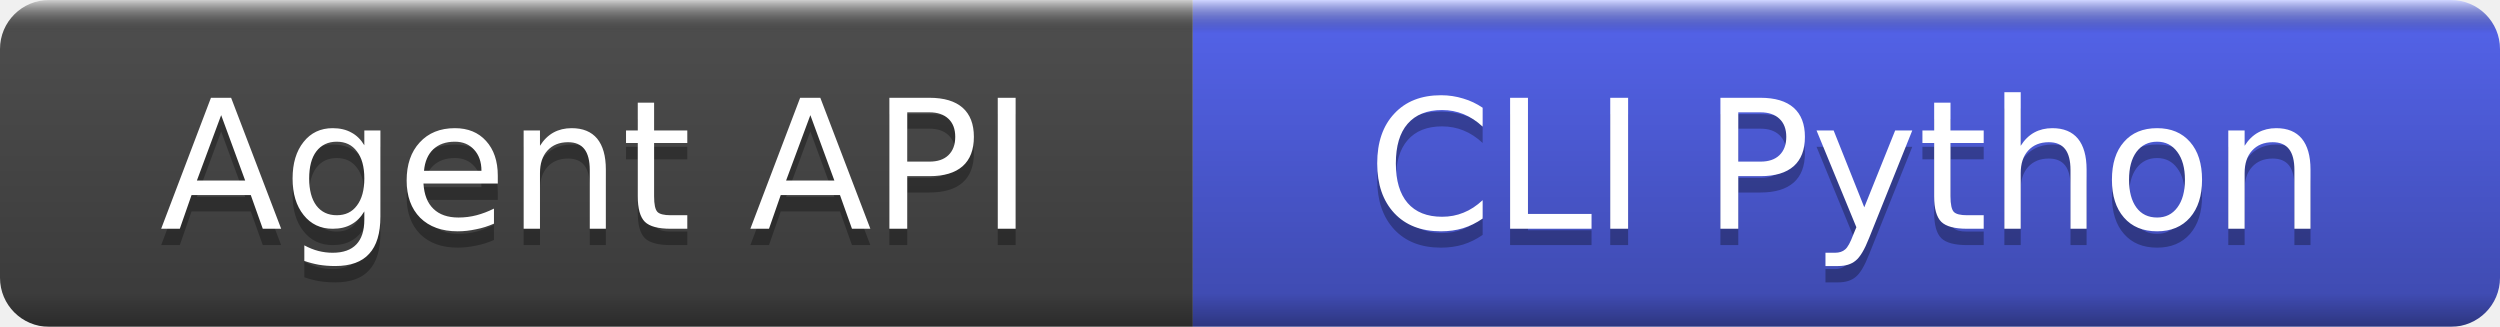
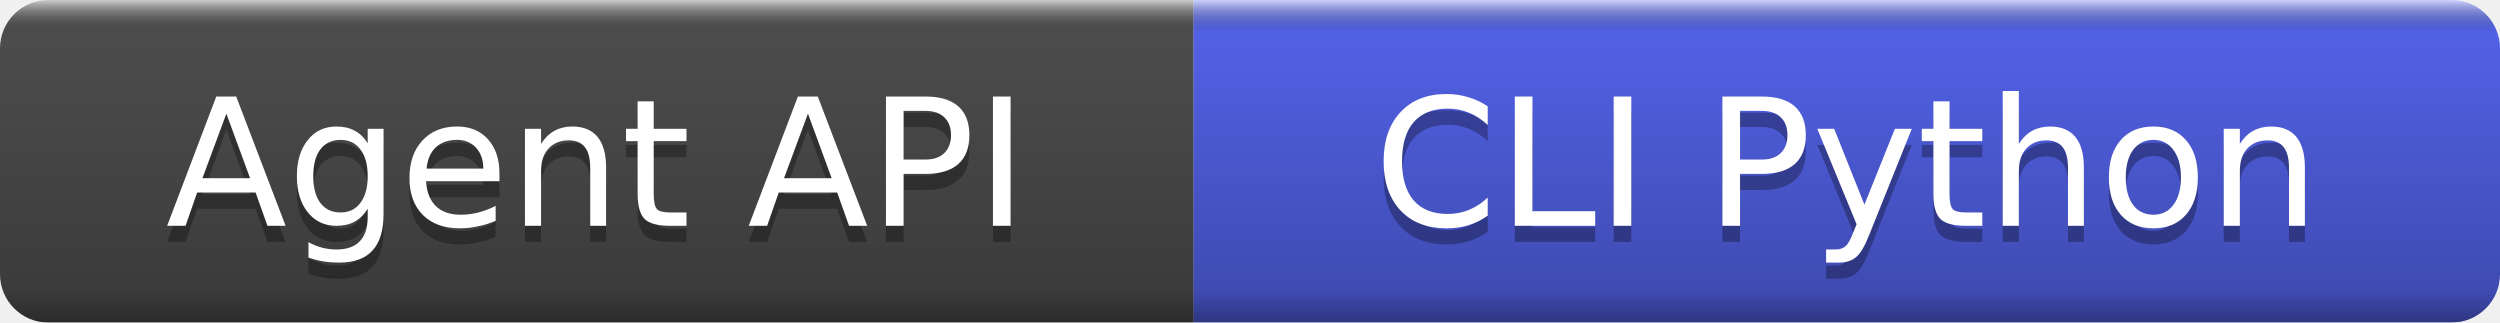
- <svg xmlns="http://www.w3.org/2000/svg" width="153" height="20" role="img" aria-label="Agent API: CLI Python">
+ <svg xmlns="http://www.w3.org/2000/svg" width="155" height="20" role="img" aria-label="Agent API: CLI Python">
  <linearGradient id="b" x2="0" y2="100%">
    <stop offset="0" stop-color="#fff" stop-opacity=".7" />
    <stop offset=".1" stop-opacity=".1" />
    <stop offset=".9" stop-opacity=".3" />
    <stop offset="1" stop-opacity=".5" />
  </linearGradient>
  <mask id="a">
-     <rect width="153" height="20" rx="3" fill="#fff" />
+     <rect width="155" height="20" rx="3" fill="#fff" />
  </mask>
  <g mask="url(#a)">
-     <rect width="73" height="20" fill="#555" />
-     <rect x="73" width="80" height="20" fill="#5B6CFF" />
-     <rect width="153" height="20" fill="url(#b)" />
+     <rect width="74" height="20" fill="#555" />
+     <rect x="74" width="81" height="20" fill="#5B6CFF" />
+     <rect width="155" height="20" fill="url(#b)" />
  </g>
  <g fill="#fff" text-anchor="middle" font-family="DejaVu Sans,Verdana,Geneva,sans-serif" font-size="11">
-     <text x="36.5" y="15" fill="#010101" fill-opacity=".3">Agent API</text>
-     <text x="36.5" y="14">Agent API</text>
-     <text x="113.0" y="15" fill="#010101" fill-opacity=".3">CLI Python</text>
-     <text x="113.0" y="14">CLI Python</text>
+     <text x="37.0" y="15" fill="#010101" fill-opacity=".3">Agent API</text>
+     <text x="37.0" y="14">Agent API</text>
+     <text x="114.5" y="15" fill="#010101" fill-opacity=".3">CLI Python</text>
+     <text x="114.5" y="14">CLI Python</text>
  </g>
</svg>
